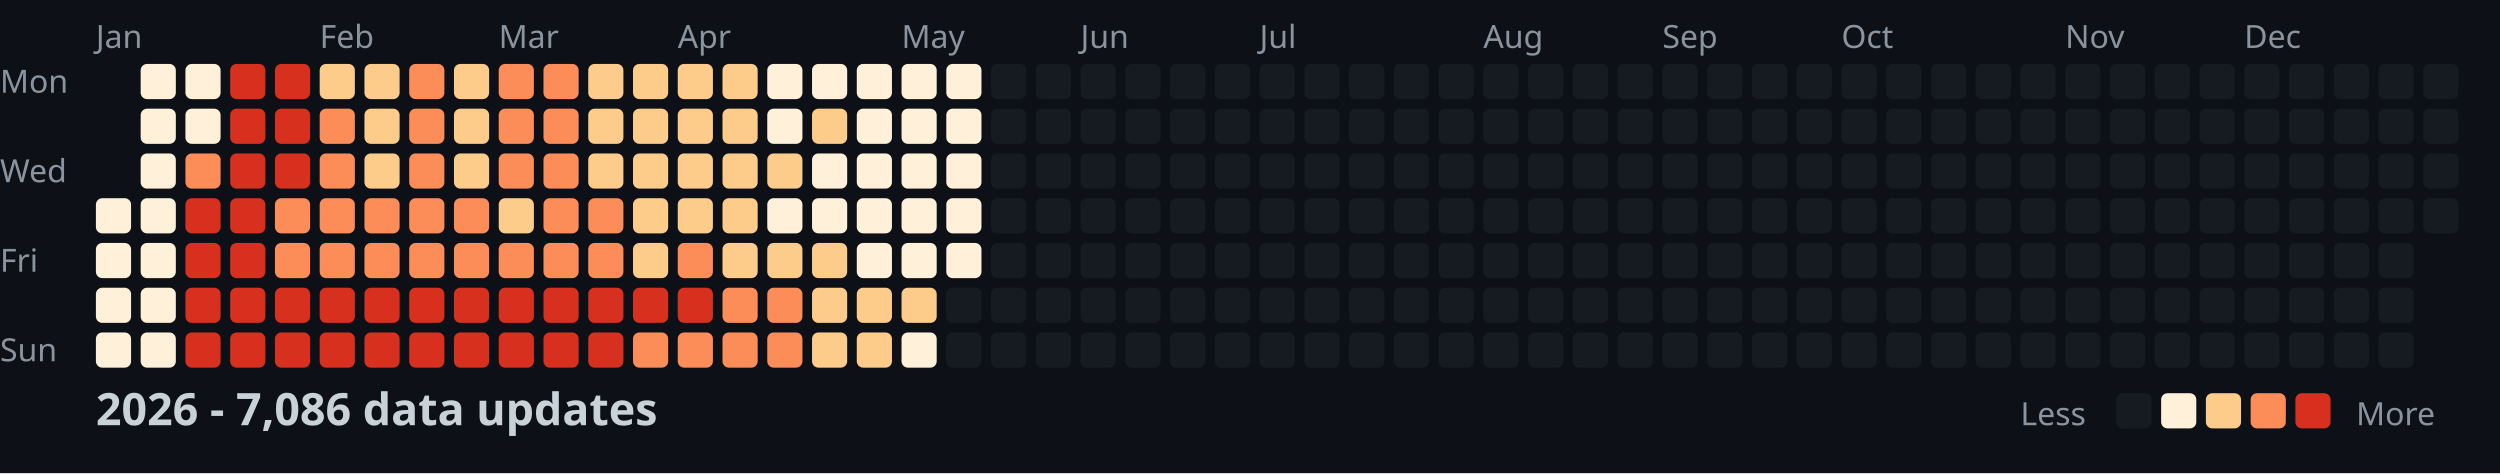
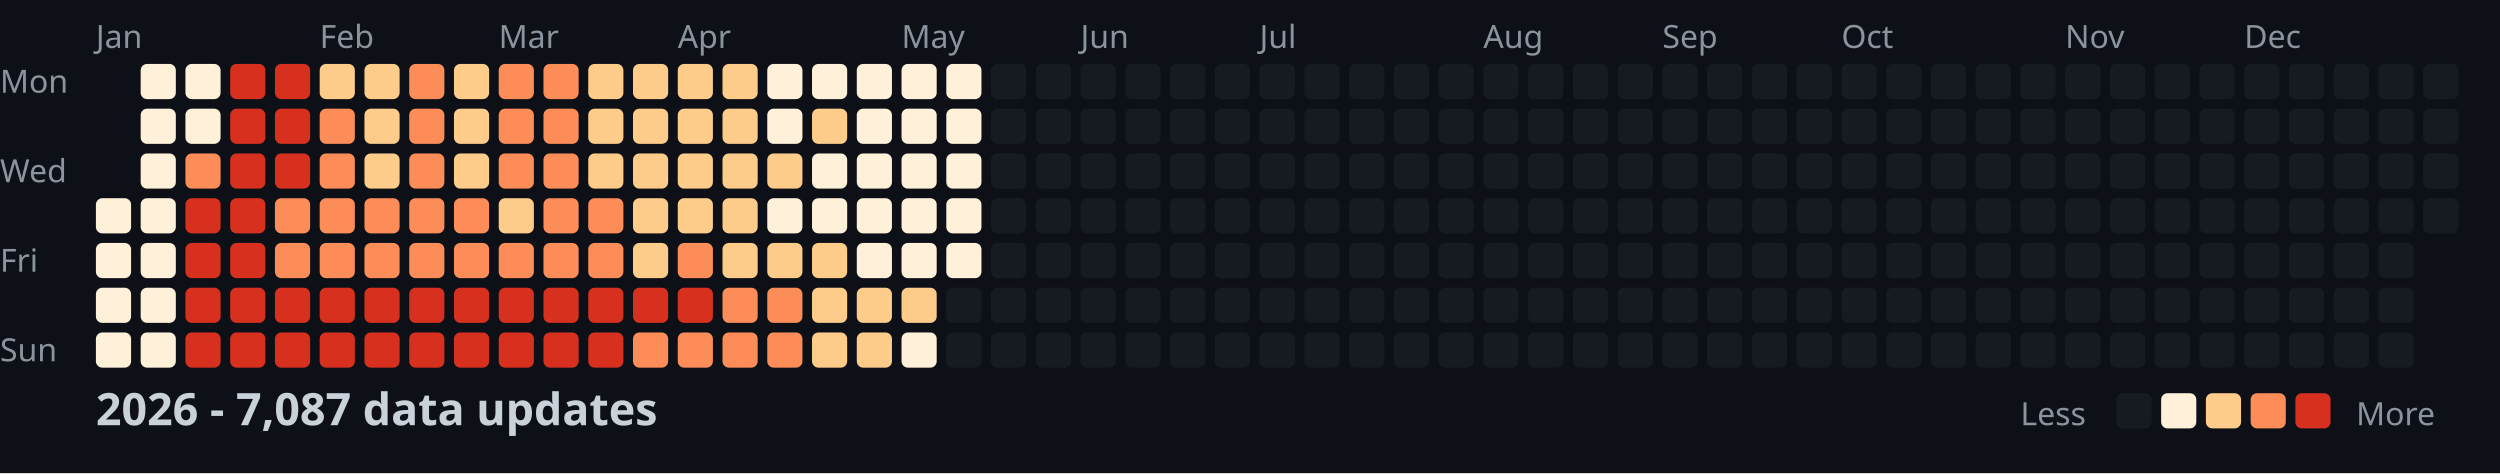
<svg xmlns="http://www.w3.org/2000/svg" width="782" height="148">
  <style>
    .month { font: 10px sans-serif; fill: #8b949e; }
    .day { font: 10px sans-serif; fill: #8b949e; }
    .title { font: bold 14px sans-serif; fill: #c9d1d9; }
    .legend { font: 10px sans-serif; fill: #8b949e; }
  </style>
  <rect width="100%" height="100%" fill="#0d1117" />
  <text x="0" y="29" class="day">Mon</text>
  <text x="0" y="57" class="day">Wed</text>
  <text x="0" y="85" class="day">Fri</text>
  <text x="0" y="113" class="day">Sun</text>
  <text x="30" y="15" class="month">Jan</text>
  <text x="100" y="15" class="month">Feb</text>
  <text x="156" y="15" class="month">Mar</text>
  <text x="212" y="15" class="month">Apr</text>
  <text x="282" y="15" class="month">May</text>
  <text x="338" y="15" class="month">Jun</text>
  <text x="394" y="15" class="month">Jul</text>
  <text x="464" y="15" class="month">Aug</text>
  <text x="520" y="15" class="month">Sep</text>
  <text x="576" y="15" class="month">Oct</text>
  <text x="646" y="15" class="month">Nov</text>
  <text x="702" y="15" class="month">Dec</text>
  <rect x="30" y="62" width="11" height="11" fill="#fef0d9" rx="2" />
  <rect x="30" y="76" width="11" height="11" fill="#fef0d9" rx="2" />
  <rect x="30" y="90" width="11" height="11" fill="#fef0d9" rx="2" />
  <rect x="30" y="104" width="11" height="11" fill="#fef0d9" rx="2" />
  <rect x="44" y="20" width="11" height="11" fill="#fef0d9" rx="2" />
  <rect x="44" y="34" width="11" height="11" fill="#fef0d9" rx="2" />
  <rect x="44" y="48" width="11" height="11" fill="#fef0d9" rx="2" />
  <rect x="44" y="62" width="11" height="11" fill="#fef0d9" rx="2" />
  <rect x="44" y="76" width="11" height="11" fill="#fef0d9" rx="2" />
  <rect x="44" y="90" width="11" height="11" fill="#fef0d9" rx="2" />
  <rect x="44" y="104" width="11" height="11" fill="#fef0d9" rx="2" />
  <rect x="58" y="20" width="11" height="11" fill="#fef0d9" rx="2" />
  <rect x="58" y="34" width="11" height="11" fill="#fef0d9" rx="2" />
  <rect x="58" y="48" width="11" height="11" fill="#fc8d59" rx="2" />
  <rect x="58" y="62" width="11" height="11" fill="#d7301f" rx="2" />
  <rect x="58" y="76" width="11" height="11" fill="#d7301f" rx="2" />
  <rect x="58" y="90" width="11" height="11" fill="#d7301f" rx="2" />
  <rect x="58" y="104" width="11" height="11" fill="#d7301f" rx="2" />
  <rect x="72" y="20" width="11" height="11" fill="#d7301f" rx="2" />
  <rect x="72" y="34" width="11" height="11" fill="#d7301f" rx="2" />
  <rect x="72" y="48" width="11" height="11" fill="#d7301f" rx="2" />
  <rect x="72" y="62" width="11" height="11" fill="#d7301f" rx="2" />
  <rect x="72" y="76" width="11" height="11" fill="#d7301f" rx="2" />
  <rect x="72" y="90" width="11" height="11" fill="#d7301f" rx="2" />
  <rect x="72" y="104" width="11" height="11" fill="#d7301f" rx="2" />
  <rect x="86" y="20" width="11" height="11" fill="#d7301f" rx="2" />
  <rect x="86" y="34" width="11" height="11" fill="#d7301f" rx="2" />
  <rect x="86" y="48" width="11" height="11" fill="#d7301f" rx="2" />
  <rect x="86" y="62" width="11" height="11" fill="#fc8d59" rx="2" />
  <rect x="86" y="76" width="11" height="11" fill="#fc8d59" rx="2" />
  <rect x="86" y="90" width="11" height="11" fill="#d7301f" rx="2" />
  <rect x="86" y="104" width="11" height="11" fill="#d7301f" rx="2" />
  <rect x="100" y="20" width="11" height="11" fill="#fdcc8a" rx="2" />
  <rect x="100" y="34" width="11" height="11" fill="#fc8d59" rx="2" />
  <rect x="100" y="48" width="11" height="11" fill="#fc8d59" rx="2" />
  <rect x="100" y="62" width="11" height="11" fill="#fc8d59" rx="2" />
  <rect x="100" y="76" width="11" height="11" fill="#fc8d59" rx="2" />
  <rect x="100" y="90" width="11" height="11" fill="#d7301f" rx="2" />
  <rect x="100" y="104" width="11" height="11" fill="#d7301f" rx="2" />
  <rect x="114" y="20" width="11" height="11" fill="#fdcc8a" rx="2" />
  <rect x="114" y="34" width="11" height="11" fill="#fdcc8a" rx="2" />
  <rect x="114" y="48" width="11" height="11" fill="#fdcc8a" rx="2" />
  <rect x="114" y="62" width="11" height="11" fill="#fc8d59" rx="2" />
  <rect x="114" y="76" width="11" height="11" fill="#fc8d59" rx="2" />
  <rect x="114" y="90" width="11" height="11" fill="#d7301f" rx="2" />
  <rect x="114" y="104" width="11" height="11" fill="#d7301f" rx="2" />
  <rect x="128" y="20" width="11" height="11" fill="#fc8d59" rx="2" />
  <rect x="128" y="34" width="11" height="11" fill="#fc8d59" rx="2" />
  <rect x="128" y="48" width="11" height="11" fill="#fc8d59" rx="2" />
  <rect x="128" y="62" width="11" height="11" fill="#fc8d59" rx="2" />
  <rect x="128" y="76" width="11" height="11" fill="#fc8d59" rx="2" />
  <rect x="128" y="90" width="11" height="11" fill="#d7301f" rx="2" />
  <rect x="128" y="104" width="11" height="11" fill="#d7301f" rx="2" />
  <rect x="142" y="20" width="11" height="11" fill="#fdcc8a" rx="2" />
  <rect x="142" y="34" width="11" height="11" fill="#fdcc8a" rx="2" />
  <rect x="142" y="48" width="11" height="11" fill="#fdcc8a" rx="2" />
  <rect x="142" y="62" width="11" height="11" fill="#fc8d59" rx="2" />
  <rect x="142" y="76" width="11" height="11" fill="#fc8d59" rx="2" />
  <rect x="142" y="90" width="11" height="11" fill="#d7301f" rx="2" />
  <rect x="142" y="104" width="11" height="11" fill="#d7301f" rx="2" />
  <rect x="156" y="20" width="11" height="11" fill="#fc8d59" rx="2" />
  <rect x="156" y="34" width="11" height="11" fill="#fc8d59" rx="2" />
  <rect x="156" y="48" width="11" height="11" fill="#fc8d59" rx="2" />
  <rect x="156" y="62" width="11" height="11" fill="#fdcc8a" rx="2" />
  <rect x="156" y="76" width="11" height="11" fill="#fc8d59" rx="2" />
  <rect x="156" y="90" width="11" height="11" fill="#d7301f" rx="2" />
  <rect x="156" y="104" width="11" height="11" fill="#d7301f" rx="2" />
  <rect x="170" y="20" width="11" height="11" fill="#fc8d59" rx="2" />
  <rect x="170" y="34" width="11" height="11" fill="#fc8d59" rx="2" />
  <rect x="170" y="48" width="11" height="11" fill="#fc8d59" rx="2" />
  <rect x="170" y="62" width="11" height="11" fill="#fc8d59" rx="2" />
  <rect x="170" y="76" width="11" height="11" fill="#fc8d59" rx="2" />
  <rect x="170" y="90" width="11" height="11" fill="#d7301f" rx="2" />
  <rect x="170" y="104" width="11" height="11" fill="#d7301f" rx="2" />
  <rect x="184" y="20" width="11" height="11" fill="#fdcc8a" rx="2" />
  <rect x="184" y="34" width="11" height="11" fill="#fdcc8a" rx="2" />
  <rect x="184" y="48" width="11" height="11" fill="#fdcc8a" rx="2" />
  <rect x="184" y="62" width="11" height="11" fill="#fc8d59" rx="2" />
  <rect x="184" y="76" width="11" height="11" fill="#fc8d59" rx="2" />
  <rect x="184" y="90" width="11" height="11" fill="#d7301f" rx="2" />
  <rect x="184" y="104" width="11" height="11" fill="#d7301f" rx="2" />
  <rect x="198" y="20" width="11" height="11" fill="#fdcc8a" rx="2" />
  <rect x="198" y="34" width="11" height="11" fill="#fdcc8a" rx="2" />
  <rect x="198" y="48" width="11" height="11" fill="#fdcc8a" rx="2" />
  <rect x="198" y="62" width="11" height="11" fill="#fdcc8a" rx="2" />
  <rect x="198" y="76" width="11" height="11" fill="#fdcc8a" rx="2" />
  <rect x="198" y="90" width="11" height="11" fill="#d7301f" rx="2" />
  <rect x="198" y="104" width="11" height="11" fill="#fc8d59" rx="2" />
  <rect x="212" y="20" width="11" height="11" fill="#fdcc8a" rx="2" />
  <rect x="212" y="34" width="11" height="11" fill="#fdcc8a" rx="2" />
  <rect x="212" y="48" width="11" height="11" fill="#fdcc8a" rx="2" />
  <rect x="212" y="62" width="11" height="11" fill="#fdcc8a" rx="2" />
  <rect x="212" y="76" width="11" height="11" fill="#fc8d59" rx="2" />
  <rect x="212" y="90" width="11" height="11" fill="#d7301f" rx="2" />
  <rect x="212" y="104" width="11" height="11" fill="#fc8d59" rx="2" />
  <rect x="226" y="20" width="11" height="11" fill="#fdcc8a" rx="2" />
  <rect x="226" y="34" width="11" height="11" fill="#fdcc8a" rx="2" />
  <rect x="226" y="48" width="11" height="11" fill="#fdcc8a" rx="2" />
  <rect x="226" y="62" width="11" height="11" fill="#fdcc8a" rx="2" />
  <rect x="226" y="76" width="11" height="11" fill="#fdcc8a" rx="2" />
  <rect x="226" y="90" width="11" height="11" fill="#fc8d59" rx="2" />
  <rect x="226" y="104" width="11" height="11" fill="#fc8d59" rx="2" />
  <rect x="240" y="20" width="11" height="11" fill="#fef0d9" rx="2" />
  <rect x="240" y="34" width="11" height="11" fill="#fef0d9" rx="2" />
  <rect x="240" y="48" width="11" height="11" fill="#fdcc8a" rx="2" />
  <rect x="240" y="62" width="11" height="11" fill="#fef0d9" rx="2" />
  <rect x="240" y="76" width="11" height="11" fill="#fdcc8a" rx="2" />
  <rect x="240" y="90" width="11" height="11" fill="#fc8d59" rx="2" />
  <rect x="240" y="104" width="11" height="11" fill="#fc8d59" rx="2" />
  <rect x="254" y="20" width="11" height="11" fill="#fef0d9" rx="2" />
  <rect x="254" y="34" width="11" height="11" fill="#fdcc8a" rx="2" />
  <rect x="254" y="48" width="11" height="11" fill="#fef0d9" rx="2" />
  <rect x="254" y="62" width="11" height="11" fill="#fef0d9" rx="2" />
  <rect x="254" y="76" width="11" height="11" fill="#fdcc8a" rx="2" />
  <rect x="254" y="90" width="11" height="11" fill="#fdcc8a" rx="2" />
  <rect x="254" y="104" width="11" height="11" fill="#fdcc8a" rx="2" />
  <rect x="268" y="20" width="11" height="11" fill="#fef0d9" rx="2" />
  <rect x="268" y="34" width="11" height="11" fill="#fef0d9" rx="2" />
  <rect x="268" y="48" width="11" height="11" fill="#fef0d9" rx="2" />
  <rect x="268" y="62" width="11" height="11" fill="#fef0d9" rx="2" />
  <rect x="268" y="76" width="11" height="11" fill="#fef0d9" rx="2" />
  <rect x="268" y="90" width="11" height="11" fill="#fdcc8a" rx="2" />
  <rect x="268" y="104" width="11" height="11" fill="#fdcc8a" rx="2" />
  <rect x="282" y="20" width="11" height="11" fill="#fef0d9" rx="2" />
  <rect x="282" y="34" width="11" height="11" fill="#fef0d9" rx="2" />
  <rect x="282" y="48" width="11" height="11" fill="#fef0d9" rx="2" />
  <rect x="282" y="62" width="11" height="11" fill="#fef0d9" rx="2" />
  <rect x="282" y="76" width="11" height="11" fill="#fef0d9" rx="2" />
  <rect x="282" y="90" width="11" height="11" fill="#fdcc8a" rx="2" />
  <rect x="282" y="104" width="11" height="11" fill="#fef0d9" rx="2" />
  <rect x="296" y="20" width="11" height="11" fill="#fef0d9" rx="2" />
  <rect x="296" y="34" width="11" height="11" fill="#fef0d9" rx="2" />
  <rect x="296" y="48" width="11" height="11" fill="#fef0d9" rx="2" />
  <rect x="296" y="62" width="11" height="11" fill="#fef0d9" rx="2" />
  <rect x="296" y="76" width="11" height="11" fill="#fef0d9" rx="2" />
  <rect x="296" y="90" width="11" height="11" fill="#161b22" rx="2" />
  <rect x="296" y="104" width="11" height="11" fill="#161b22" rx="2" />
  <rect x="310" y="20" width="11" height="11" fill="#161b22" rx="2" />
  <rect x="310" y="34" width="11" height="11" fill="#161b22" rx="2" />
  <rect x="310" y="48" width="11" height="11" fill="#161b22" rx="2" />
  <rect x="310" y="62" width="11" height="11" fill="#161b22" rx="2" />
  <rect x="310" y="76" width="11" height="11" fill="#161b22" rx="2" />
  <rect x="310" y="90" width="11" height="11" fill="#161b22" rx="2" />
  <rect x="310" y="104" width="11" height="11" fill="#161b22" rx="2" />
  <rect x="324" y="20" width="11" height="11" fill="#161b22" rx="2" />
  <rect x="324" y="34" width="11" height="11" fill="#161b22" rx="2" />
  <rect x="324" y="48" width="11" height="11" fill="#161b22" rx="2" />
  <rect x="324" y="62" width="11" height="11" fill="#161b22" rx="2" />
  <rect x="324" y="76" width="11" height="11" fill="#161b22" rx="2" />
  <rect x="324" y="90" width="11" height="11" fill="#161b22" rx="2" />
  <rect x="324" y="104" width="11" height="11" fill="#161b22" rx="2" />
  <rect x="338" y="20" width="11" height="11" fill="#161b22" rx="2" />
  <rect x="338" y="34" width="11" height="11" fill="#161b22" rx="2" />
  <rect x="338" y="48" width="11" height="11" fill="#161b22" rx="2" />
  <rect x="338" y="62" width="11" height="11" fill="#161b22" rx="2" />
  <rect x="338" y="76" width="11" height="11" fill="#161b22" rx="2" />
  <rect x="338" y="90" width="11" height="11" fill="#161b22" rx="2" />
  <rect x="338" y="104" width="11" height="11" fill="#161b22" rx="2" />
  <rect x="352" y="20" width="11" height="11" fill="#161b22" rx="2" />
  <rect x="352" y="34" width="11" height="11" fill="#161b22" rx="2" />
  <rect x="352" y="48" width="11" height="11" fill="#161b22" rx="2" />
  <rect x="352" y="62" width="11" height="11" fill="#161b22" rx="2" />
  <rect x="352" y="76" width="11" height="11" fill="#161b22" rx="2" />
  <rect x="352" y="90" width="11" height="11" fill="#161b22" rx="2" />
  <rect x="352" y="104" width="11" height="11" fill="#161b22" rx="2" />
  <rect x="366" y="20" width="11" height="11" fill="#161b22" rx="2" />
  <rect x="366" y="34" width="11" height="11" fill="#161b22" rx="2" />
  <rect x="366" y="48" width="11" height="11" fill="#161b22" rx="2" />
  <rect x="366" y="62" width="11" height="11" fill="#161b22" rx="2" />
  <rect x="366" y="76" width="11" height="11" fill="#161b22" rx="2" />
  <rect x="366" y="90" width="11" height="11" fill="#161b22" rx="2" />
  <rect x="366" y="104" width="11" height="11" fill="#161b22" rx="2" />
  <rect x="380" y="20" width="11" height="11" fill="#161b22" rx="2" />
  <rect x="380" y="34" width="11" height="11" fill="#161b22" rx="2" />
  <rect x="380" y="48" width="11" height="11" fill="#161b22" rx="2" />
  <rect x="380" y="62" width="11" height="11" fill="#161b22" rx="2" />
  <rect x="380" y="76" width="11" height="11" fill="#161b22" rx="2" />
  <rect x="380" y="90" width="11" height="11" fill="#161b22" rx="2" />
  <rect x="380" y="104" width="11" height="11" fill="#161b22" rx="2" />
  <rect x="394" y="20" width="11" height="11" fill="#161b22" rx="2" />
  <rect x="394" y="34" width="11" height="11" fill="#161b22" rx="2" />
  <rect x="394" y="48" width="11" height="11" fill="#161b22" rx="2" />
  <rect x="394" y="62" width="11" height="11" fill="#161b22" rx="2" />
  <rect x="394" y="76" width="11" height="11" fill="#161b22" rx="2" />
  <rect x="394" y="90" width="11" height="11" fill="#161b22" rx="2" />
  <rect x="394" y="104" width="11" height="11" fill="#161b22" rx="2" />
  <rect x="408" y="20" width="11" height="11" fill="#161b22" rx="2" />
  <rect x="408" y="34" width="11" height="11" fill="#161b22" rx="2" />
  <rect x="408" y="48" width="11" height="11" fill="#161b22" rx="2" />
  <rect x="408" y="62" width="11" height="11" fill="#161b22" rx="2" />
  <rect x="408" y="76" width="11" height="11" fill="#161b22" rx="2" />
  <rect x="408" y="90" width="11" height="11" fill="#161b22" rx="2" />
  <rect x="408" y="104" width="11" height="11" fill="#161b22" rx="2" />
  <rect x="422" y="20" width="11" height="11" fill="#161b22" rx="2" />
  <rect x="422" y="34" width="11" height="11" fill="#161b22" rx="2" />
  <rect x="422" y="48" width="11" height="11" fill="#161b22" rx="2" />
  <rect x="422" y="62" width="11" height="11" fill="#161b22" rx="2" />
  <rect x="422" y="76" width="11" height="11" fill="#161b22" rx="2" />
  <rect x="422" y="90" width="11" height="11" fill="#161b22" rx="2" />
  <rect x="422" y="104" width="11" height="11" fill="#161b22" rx="2" />
  <rect x="436" y="20" width="11" height="11" fill="#161b22" rx="2" />
  <rect x="436" y="34" width="11" height="11" fill="#161b22" rx="2" />
  <rect x="436" y="48" width="11" height="11" fill="#161b22" rx="2" />
  <rect x="436" y="62" width="11" height="11" fill="#161b22" rx="2" />
  <rect x="436" y="76" width="11" height="11" fill="#161b22" rx="2" />
  <rect x="436" y="90" width="11" height="11" fill="#161b22" rx="2" />
  <rect x="436" y="104" width="11" height="11" fill="#161b22" rx="2" />
  <rect x="450" y="20" width="11" height="11" fill="#161b22" rx="2" />
  <rect x="450" y="34" width="11" height="11" fill="#161b22" rx="2" />
  <rect x="450" y="48" width="11" height="11" fill="#161b22" rx="2" />
  <rect x="450" y="62" width="11" height="11" fill="#161b22" rx="2" />
  <rect x="450" y="76" width="11" height="11" fill="#161b22" rx="2" />
  <rect x="450" y="90" width="11" height="11" fill="#161b22" rx="2" />
  <rect x="450" y="104" width="11" height="11" fill="#161b22" rx="2" />
  <rect x="464" y="20" width="11" height="11" fill="#161b22" rx="2" />
  <rect x="464" y="34" width="11" height="11" fill="#161b22" rx="2" />
  <rect x="464" y="48" width="11" height="11" fill="#161b22" rx="2" />
  <rect x="464" y="62" width="11" height="11" fill="#161b22" rx="2" />
  <rect x="464" y="76" width="11" height="11" fill="#161b22" rx="2" />
  <rect x="464" y="90" width="11" height="11" fill="#161b22" rx="2" />
  <rect x="464" y="104" width="11" height="11" fill="#161b22" rx="2" />
  <rect x="478" y="20" width="11" height="11" fill="#161b22" rx="2" />
  <rect x="478" y="34" width="11" height="11" fill="#161b22" rx="2" />
  <rect x="478" y="48" width="11" height="11" fill="#161b22" rx="2" />
  <rect x="478" y="62" width="11" height="11" fill="#161b22" rx="2" />
  <rect x="478" y="76" width="11" height="11" fill="#161b22" rx="2" />
  <rect x="478" y="90" width="11" height="11" fill="#161b22" rx="2" />
  <rect x="478" y="104" width="11" height="11" fill="#161b22" rx="2" />
  <rect x="492" y="20" width="11" height="11" fill="#161b22" rx="2" />
  <rect x="492" y="34" width="11" height="11" fill="#161b22" rx="2" />
  <rect x="492" y="48" width="11" height="11" fill="#161b22" rx="2" />
  <rect x="492" y="62" width="11" height="11" fill="#161b22" rx="2" />
  <rect x="492" y="76" width="11" height="11" fill="#161b22" rx="2" />
  <rect x="492" y="90" width="11" height="11" fill="#161b22" rx="2" />
  <rect x="492" y="104" width="11" height="11" fill="#161b22" rx="2" />
  <rect x="506" y="20" width="11" height="11" fill="#161b22" rx="2" />
  <rect x="506" y="34" width="11" height="11" fill="#161b22" rx="2" />
  <rect x="506" y="48" width="11" height="11" fill="#161b22" rx="2" />
  <rect x="506" y="62" width="11" height="11" fill="#161b22" rx="2" />
  <rect x="506" y="76" width="11" height="11" fill="#161b22" rx="2" />
  <rect x="506" y="90" width="11" height="11" fill="#161b22" rx="2" />
  <rect x="506" y="104" width="11" height="11" fill="#161b22" rx="2" />
  <rect x="520" y="20" width="11" height="11" fill="#161b22" rx="2" />
  <rect x="520" y="34" width="11" height="11" fill="#161b22" rx="2" />
  <rect x="520" y="48" width="11" height="11" fill="#161b22" rx="2" />
  <rect x="520" y="62" width="11" height="11" fill="#161b22" rx="2" />
  <rect x="520" y="76" width="11" height="11" fill="#161b22" rx="2" />
  <rect x="520" y="90" width="11" height="11" fill="#161b22" rx="2" />
  <rect x="520" y="104" width="11" height="11" fill="#161b22" rx="2" />
  <rect x="534" y="20" width="11" height="11" fill="#161b22" rx="2" />
  <rect x="534" y="34" width="11" height="11" fill="#161b22" rx="2" />
  <rect x="534" y="48" width="11" height="11" fill="#161b22" rx="2" />
  <rect x="534" y="62" width="11" height="11" fill="#161b22" rx="2" />
  <rect x="534" y="76" width="11" height="11" fill="#161b22" rx="2" />
  <rect x="534" y="90" width="11" height="11" fill="#161b22" rx="2" />
  <rect x="534" y="104" width="11" height="11" fill="#161b22" rx="2" />
  <rect x="548" y="20" width="11" height="11" fill="#161b22" rx="2" />
  <rect x="548" y="34" width="11" height="11" fill="#161b22" rx="2" />
  <rect x="548" y="48" width="11" height="11" fill="#161b22" rx="2" />
  <rect x="548" y="62" width="11" height="11" fill="#161b22" rx="2" />
  <rect x="548" y="76" width="11" height="11" fill="#161b22" rx="2" />
  <rect x="548" y="90" width="11" height="11" fill="#161b22" rx="2" />
  <rect x="548" y="104" width="11" height="11" fill="#161b22" rx="2" />
  <rect x="562" y="20" width="11" height="11" fill="#161b22" rx="2" />
  <rect x="562" y="34" width="11" height="11" fill="#161b22" rx="2" />
  <rect x="562" y="48" width="11" height="11" fill="#161b22" rx="2" />
  <rect x="562" y="62" width="11" height="11" fill="#161b22" rx="2" />
  <rect x="562" y="76" width="11" height="11" fill="#161b22" rx="2" />
  <rect x="562" y="90" width="11" height="11" fill="#161b22" rx="2" />
  <rect x="562" y="104" width="11" height="11" fill="#161b22" rx="2" />
  <rect x="576" y="20" width="11" height="11" fill="#161b22" rx="2" />
  <rect x="576" y="34" width="11" height="11" fill="#161b22" rx="2" />
  <rect x="576" y="48" width="11" height="11" fill="#161b22" rx="2" />
  <rect x="576" y="62" width="11" height="11" fill="#161b22" rx="2" />
  <rect x="576" y="76" width="11" height="11" fill="#161b22" rx="2" />
  <rect x="576" y="90" width="11" height="11" fill="#161b22" rx="2" />
  <rect x="576" y="104" width="11" height="11" fill="#161b22" rx="2" />
  <rect x="590" y="20" width="11" height="11" fill="#161b22" rx="2" />
  <rect x="590" y="34" width="11" height="11" fill="#161b22" rx="2" />
  <rect x="590" y="48" width="11" height="11" fill="#161b22" rx="2" />
  <rect x="590" y="62" width="11" height="11" fill="#161b22" rx="2" />
  <rect x="590" y="76" width="11" height="11" fill="#161b22" rx="2" />
  <rect x="590" y="90" width="11" height="11" fill="#161b22" rx="2" />
  <rect x="590" y="104" width="11" height="11" fill="#161b22" rx="2" />
  <rect x="604" y="20" width="11" height="11" fill="#161b22" rx="2" />
  <rect x="604" y="34" width="11" height="11" fill="#161b22" rx="2" />
  <rect x="604" y="48" width="11" height="11" fill="#161b22" rx="2" />
  <rect x="604" y="62" width="11" height="11" fill="#161b22" rx="2" />
  <rect x="604" y="76" width="11" height="11" fill="#161b22" rx="2" />
  <rect x="604" y="90" width="11" height="11" fill="#161b22" rx="2" />
  <rect x="604" y="104" width="11" height="11" fill="#161b22" rx="2" />
  <rect x="618" y="20" width="11" height="11" fill="#161b22" rx="2" />
  <rect x="618" y="34" width="11" height="11" fill="#161b22" rx="2" />
  <rect x="618" y="48" width="11" height="11" fill="#161b22" rx="2" />
  <rect x="618" y="62" width="11" height="11" fill="#161b22" rx="2" />
  <rect x="618" y="76" width="11" height="11" fill="#161b22" rx="2" />
  <rect x="618" y="90" width="11" height="11" fill="#161b22" rx="2" />
  <rect x="618" y="104" width="11" height="11" fill="#161b22" rx="2" />
  <rect x="632" y="20" width="11" height="11" fill="#161b22" rx="2" />
  <rect x="632" y="34" width="11" height="11" fill="#161b22" rx="2" />
  <rect x="632" y="48" width="11" height="11" fill="#161b22" rx="2" />
  <rect x="632" y="62" width="11" height="11" fill="#161b22" rx="2" />
  <rect x="632" y="76" width="11" height="11" fill="#161b22" rx="2" />
  <rect x="632" y="90" width="11" height="11" fill="#161b22" rx="2" />
  <rect x="632" y="104" width="11" height="11" fill="#161b22" rx="2" />
  <rect x="646" y="20" width="11" height="11" fill="#161b22" rx="2" />
  <rect x="646" y="34" width="11" height="11" fill="#161b22" rx="2" />
  <rect x="646" y="48" width="11" height="11" fill="#161b22" rx="2" />
  <rect x="646" y="62" width="11" height="11" fill="#161b22" rx="2" />
  <rect x="646" y="76" width="11" height="11" fill="#161b22" rx="2" />
  <rect x="646" y="90" width="11" height="11" fill="#161b22" rx="2" />
  <rect x="646" y="104" width="11" height="11" fill="#161b22" rx="2" />
  <rect x="660" y="20" width="11" height="11" fill="#161b22" rx="2" />
  <rect x="660" y="34" width="11" height="11" fill="#161b22" rx="2" />
  <rect x="660" y="48" width="11" height="11" fill="#161b22" rx="2" />
  <rect x="660" y="62" width="11" height="11" fill="#161b22" rx="2" />
  <rect x="660" y="76" width="11" height="11" fill="#161b22" rx="2" />
  <rect x="660" y="90" width="11" height="11" fill="#161b22" rx="2" />
  <rect x="660" y="104" width="11" height="11" fill="#161b22" rx="2" />
  <rect x="674" y="20" width="11" height="11" fill="#161b22" rx="2" />
  <rect x="674" y="34" width="11" height="11" fill="#161b22" rx="2" />
  <rect x="674" y="48" width="11" height="11" fill="#161b22" rx="2" />
  <rect x="674" y="62" width="11" height="11" fill="#161b22" rx="2" />
  <rect x="674" y="76" width="11" height="11" fill="#161b22" rx="2" />
  <rect x="674" y="90" width="11" height="11" fill="#161b22" rx="2" />
  <rect x="674" y="104" width="11" height="11" fill="#161b22" rx="2" />
  <rect x="688" y="20" width="11" height="11" fill="#161b22" rx="2" />
  <rect x="688" y="34" width="11" height="11" fill="#161b22" rx="2" />
  <rect x="688" y="48" width="11" height="11" fill="#161b22" rx="2" />
  <rect x="688" y="62" width="11" height="11" fill="#161b22" rx="2" />
  <rect x="688" y="76" width="11" height="11" fill="#161b22" rx="2" />
  <rect x="688" y="90" width="11" height="11" fill="#161b22" rx="2" />
  <rect x="688" y="104" width="11" height="11" fill="#161b22" rx="2" />
  <rect x="702" y="20" width="11" height="11" fill="#161b22" rx="2" />
  <rect x="702" y="34" width="11" height="11" fill="#161b22" rx="2" />
  <rect x="702" y="48" width="11" height="11" fill="#161b22" rx="2" />
  <rect x="702" y="62" width="11" height="11" fill="#161b22" rx="2" />
  <rect x="702" y="76" width="11" height="11" fill="#161b22" rx="2" />
  <rect x="702" y="90" width="11" height="11" fill="#161b22" rx="2" />
  <rect x="702" y="104" width="11" height="11" fill="#161b22" rx="2" />
  <rect x="716" y="20" width="11" height="11" fill="#161b22" rx="2" />
  <rect x="716" y="34" width="11" height="11" fill="#161b22" rx="2" />
  <rect x="716" y="48" width="11" height="11" fill="#161b22" rx="2" />
  <rect x="716" y="62" width="11" height="11" fill="#161b22" rx="2" />
  <rect x="716" y="76" width="11" height="11" fill="#161b22" rx="2" />
  <rect x="716" y="90" width="11" height="11" fill="#161b22" rx="2" />
  <rect x="716" y="104" width="11" height="11" fill="#161b22" rx="2" />
  <rect x="730" y="20" width="11" height="11" fill="#161b22" rx="2" />
  <rect x="730" y="34" width="11" height="11" fill="#161b22" rx="2" />
  <rect x="730" y="48" width="11" height="11" fill="#161b22" rx="2" />
  <rect x="730" y="62" width="11" height="11" fill="#161b22" rx="2" />
  <rect x="730" y="76" width="11" height="11" fill="#161b22" rx="2" />
  <rect x="730" y="90" width="11" height="11" fill="#161b22" rx="2" />
  <rect x="730" y="104" width="11" height="11" fill="#161b22" rx="2" />
  <rect x="744" y="20" width="11" height="11" fill="#161b22" rx="2" />
  <rect x="744" y="34" width="11" height="11" fill="#161b22" rx="2" />
  <rect x="744" y="48" width="11" height="11" fill="#161b22" rx="2" />
  <rect x="744" y="62" width="11" height="11" fill="#161b22" rx="2" />
  <rect x="744" y="76" width="11" height="11" fill="#161b22" rx="2" />
  <rect x="744" y="90" width="11" height="11" fill="#161b22" rx="2" />
  <rect x="744" y="104" width="11" height="11" fill="#161b22" rx="2" />
  <rect x="758" y="20" width="11" height="11" fill="#161b22" rx="2" />
  <rect x="758" y="34" width="11" height="11" fill="#161b22" rx="2" />
  <rect x="758" y="48" width="11" height="11" fill="#161b22" rx="2" />
  <rect x="758" y="62" width="11" height="11" fill="#161b22" rx="2" />
-   <text x="30" y="133" class="title">2026 - 7,086 data updates</text>
+   <text x="30" y="133" class="title">2026 - 7,087 data updates</text>
  <text x="632" y="133" class="legend">Less</text>
  <rect x="662" y="123" width="11" height="11" fill="#161b22" rx="2" />
  <rect x="676" y="123" width="11" height="11" fill="#fef0d9" rx="2" />
  <rect x="690" y="123" width="11" height="11" fill="#fdcc8a" rx="2" />
  <rect x="704" y="123" width="11" height="11" fill="#fc8d59" rx="2" />
  <rect x="718" y="123" width="11" height="11" fill="#d7301f" rx="2" />
  <text x="737" y="133" class="legend">More</text>
</svg>
